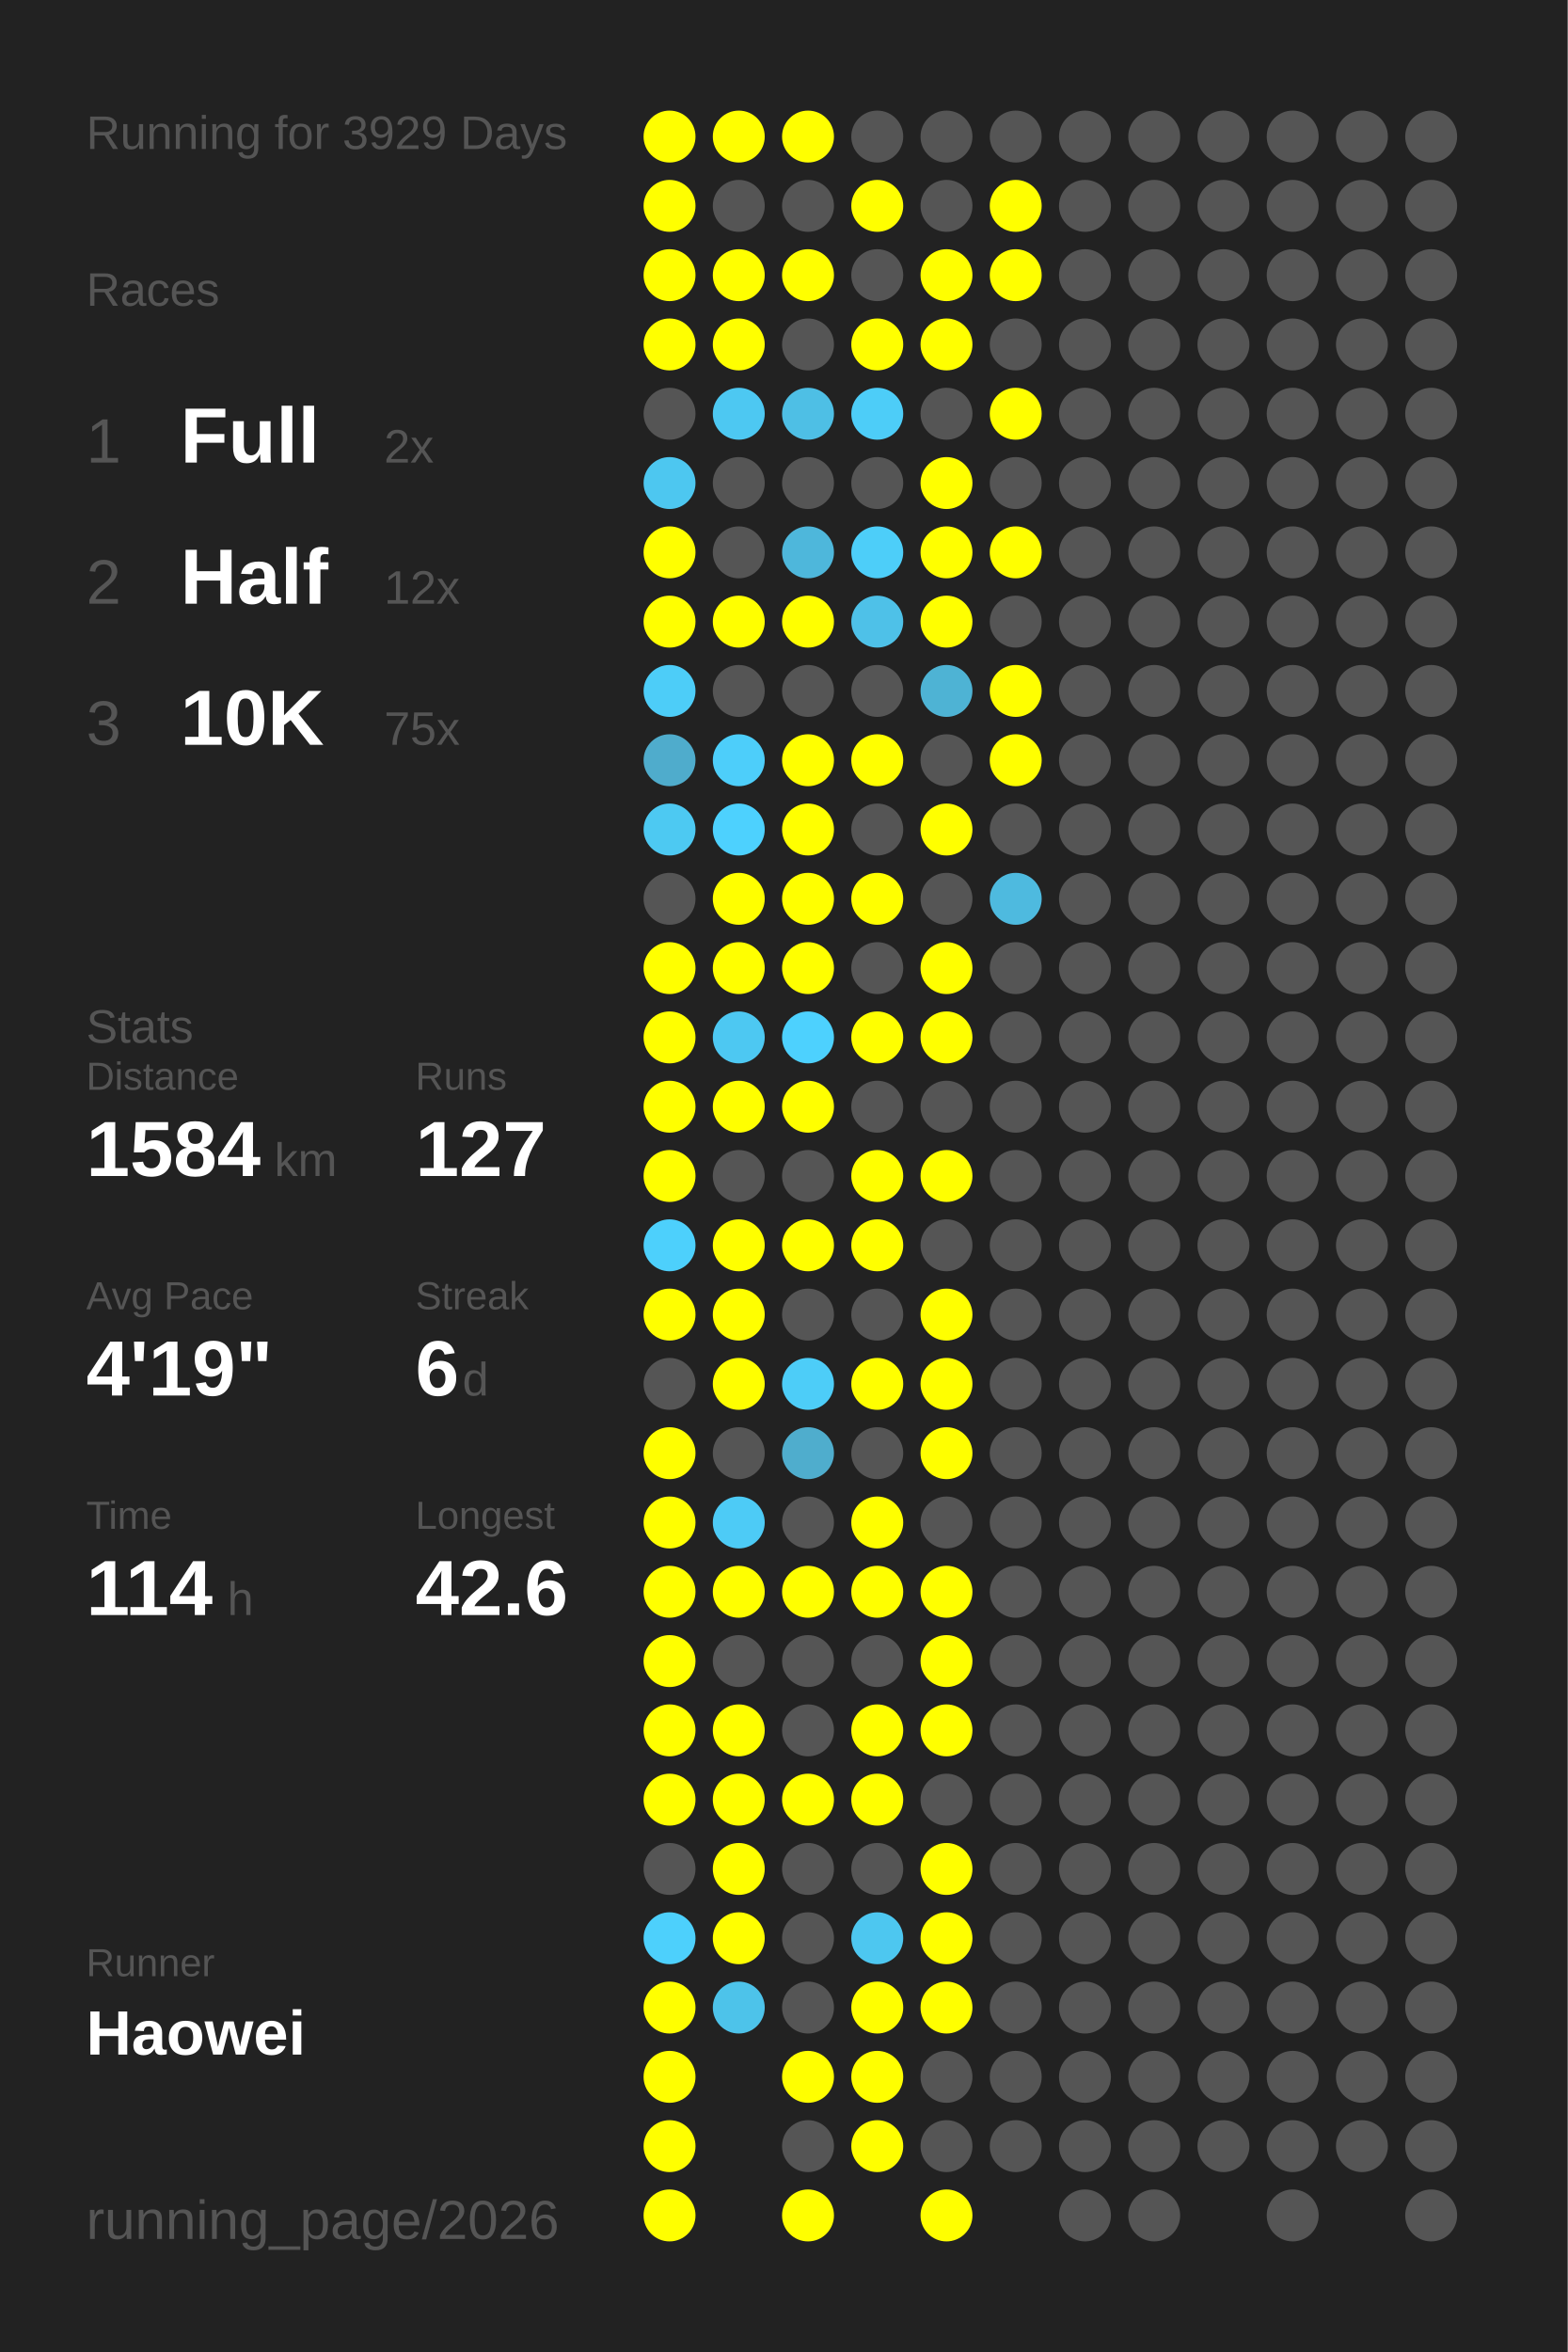
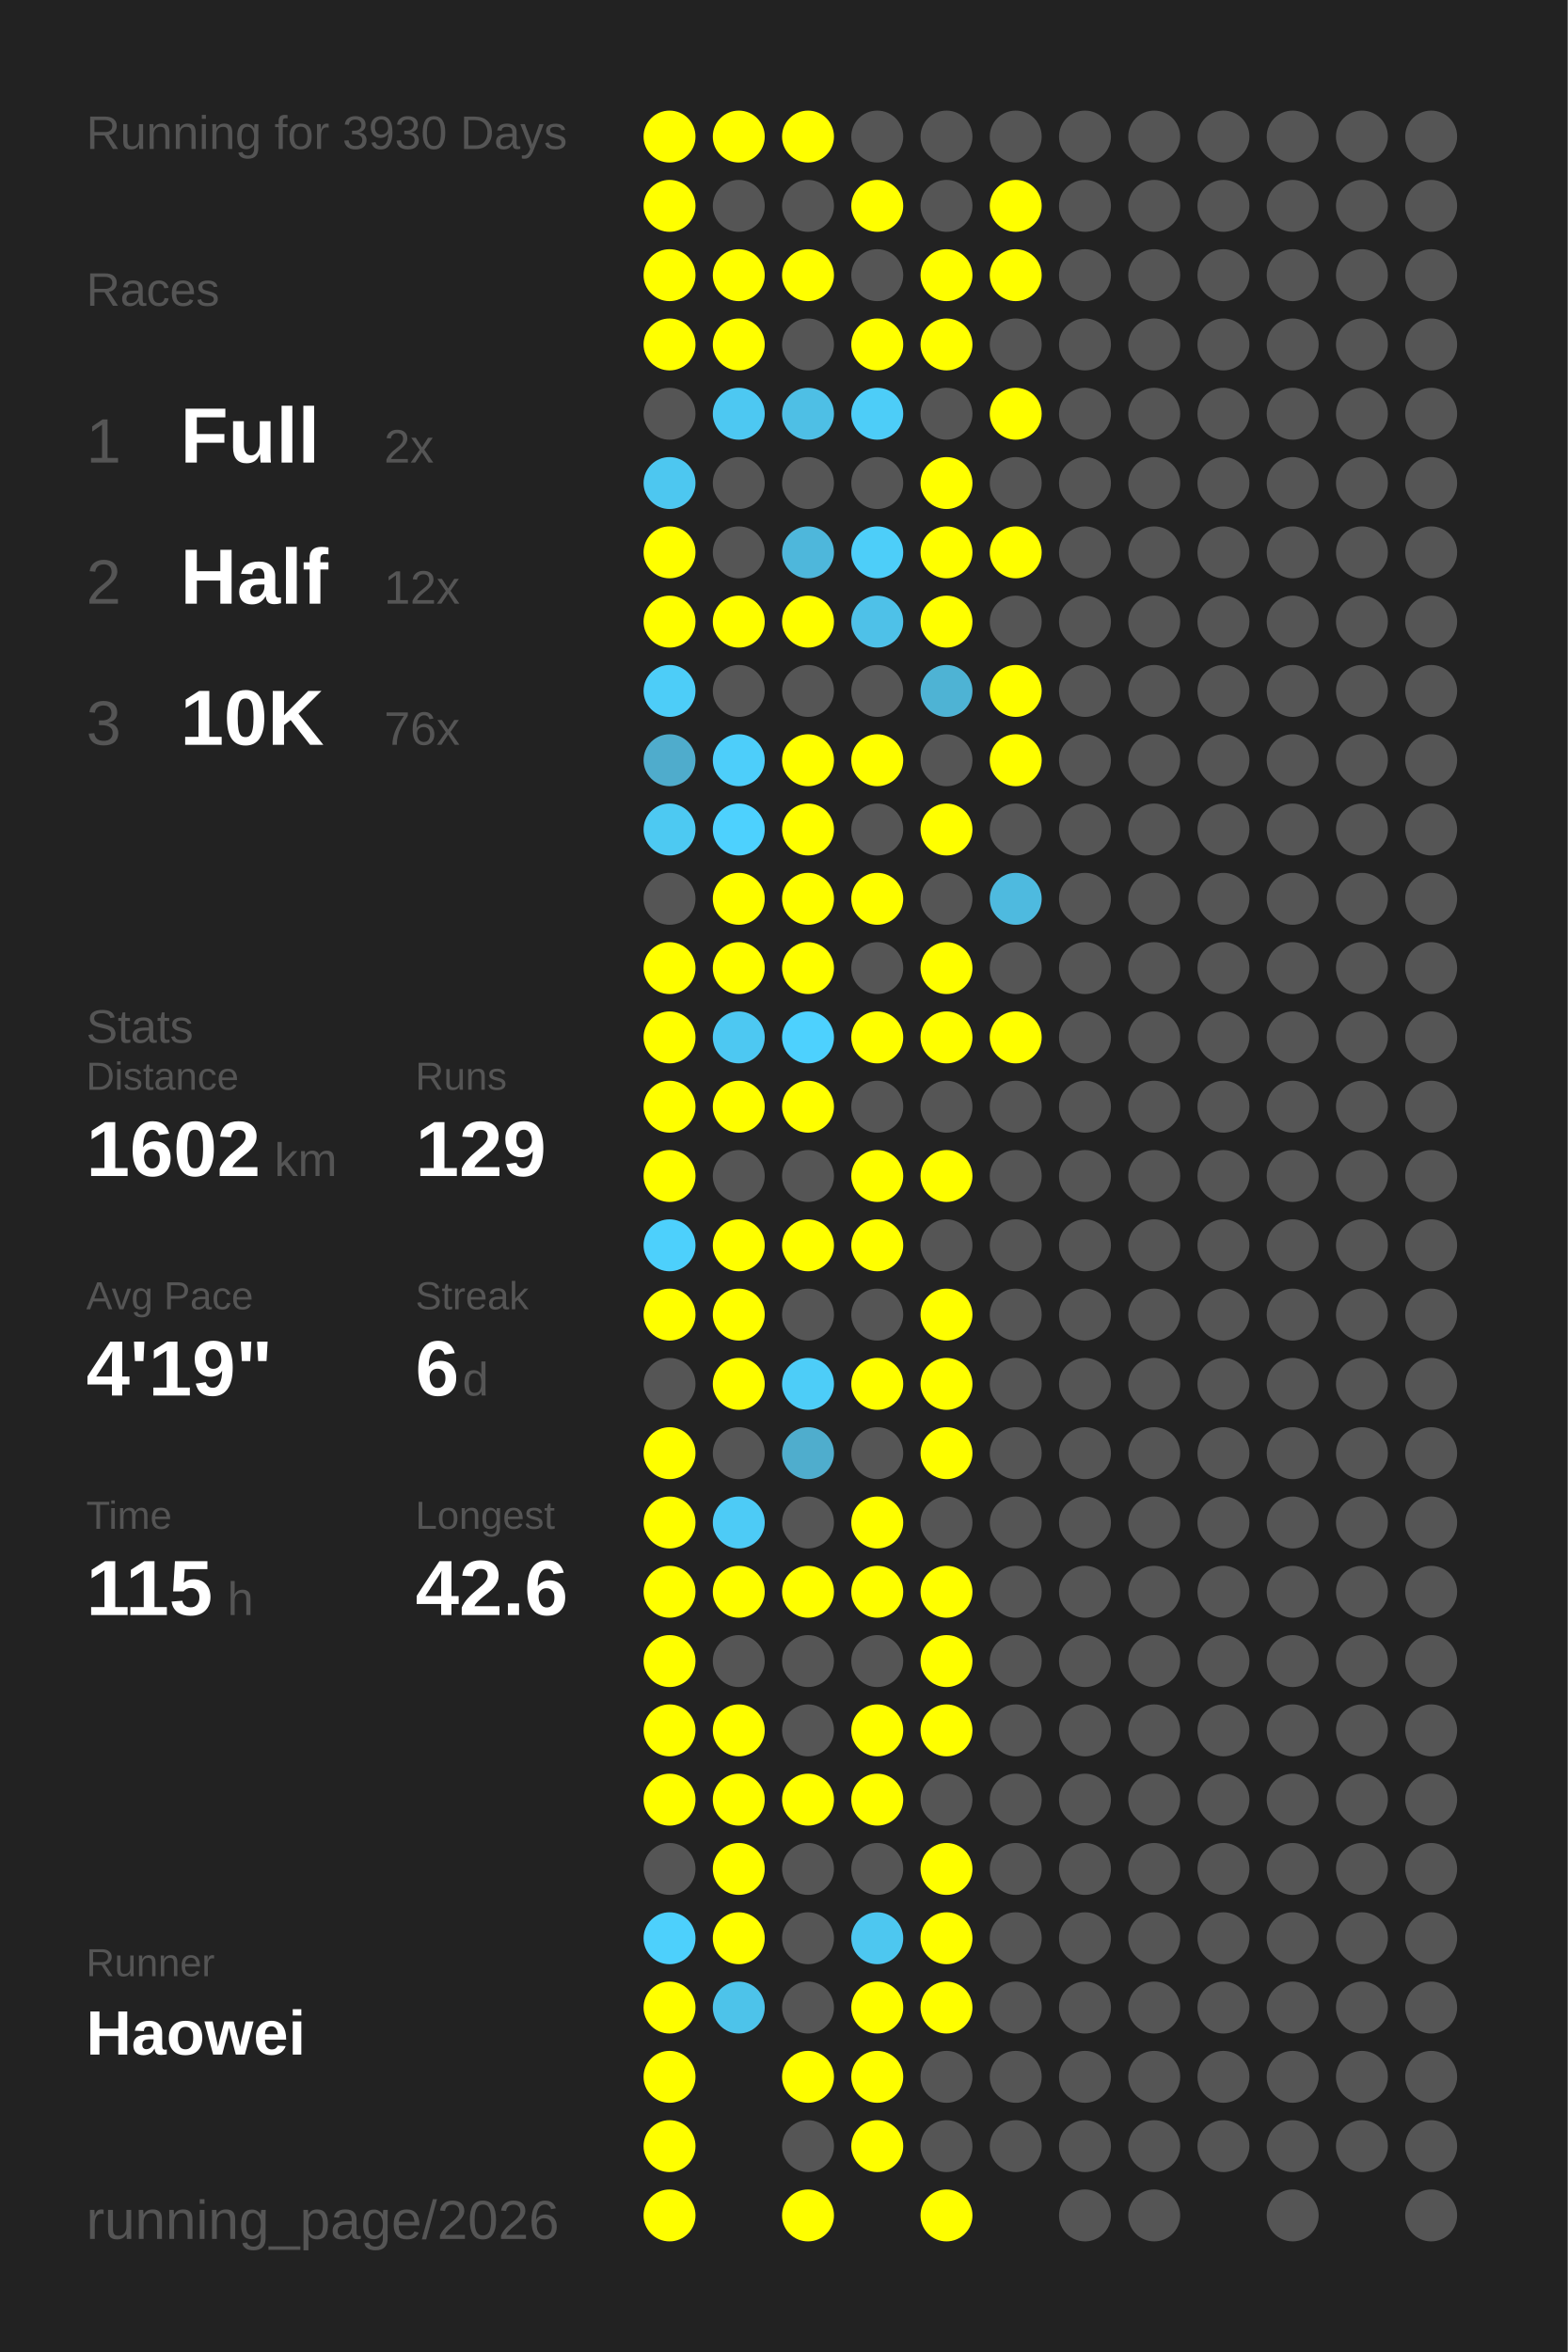
<svg xmlns="http://www.w3.org/2000/svg" baseProfile="full" height="300mm" version="1.1" viewBox="0,0,200,300" width="200mm">
  <defs />
  <rect fill="#222222" height="300" width="200" x="0" y="0" />
-   <text fill="#555555" style="font-size:6px; font-family:Arial;" x="11" y="19">Running for 3929 Days</text>
+   <text fill="#555555" style="font-size:6px; font-family:Arial;" x="11" y="19">Running for 3930 Days</text>
  <text fill="#555555" style="font-size:6px; font-family:Arial;" x="11" y="39">Races</text>
  <text fill="#555555" style="font-size:8px; font-family:Arial;" x="11" y="59">1</text>
  <text fill="#FFFFFF" style="font-size:10px; font-family:Arial; font-weight:bold;" x="23" y="59">Full</text>
  <text fill="#555555" style="font-size:6px; font-family:Arial;" x="49" y="59">2x</text>
  <text fill="#555555" style="font-size:8px; font-family:Arial;" x="11" y="77">2</text>
  <text fill="#FFFFFF" style="font-size:10px; font-family:Arial; font-weight:bold;" x="23" y="77">Half</text>
  <text fill="#555555" style="font-size:6px; font-family:Arial;" x="49" y="77">12x</text>
  <text fill="#555555" style="font-size:8px; font-family:Arial;" x="11" y="95">3</text>
  <text fill="#FFFFFF" style="font-size:10px; font-family:Arial; font-weight:bold;" x="23" y="95">10K</text>
-   <text fill="#555555" style="font-size:6px; font-family:Arial;" x="49" y="95">75x</text>
+   <text fill="#555555" style="font-size:6px; font-family:Arial;" x="49" y="95">76x</text>
  <text fill="#555555" style="font-size:6px; font-family:Arial;" x="11" y="133">Stats</text>
  <text fill="#555555" style="font-size:5px; font-family:Arial;" x="11" y="139">Distance</text>
-   <text fill="#FFFFFF" style="font-size:10px; font-family:Arial; font-weight:bold;" x="11" y="150">1584</text>
+   <text fill="#FFFFFF" style="font-size:10px; font-family:Arial; font-weight:bold;" x="11" y="150">1602</text>
  <text fill="#555555" style="font-size:6px; font-family:Arial;" x="35" y="150">km</text>
  <text fill="#555555" style="font-size:5px; font-family:Arial;" x="53" y="139">Runs</text>
-   <text fill="#FFFFFF" style="font-size:10px; font-family:Arial; font-weight:bold;" x="53" y="150">127</text>
+   <text fill="#FFFFFF" style="font-size:10px; font-family:Arial; font-weight:bold;" x="53" y="150">129</text>
  <text fill="#555555" style="font-size:5px; font-family:Arial;" x="11" y="167">Avg Pace</text>
  <text fill="#FFFFFF" style="font-size:10px; font-family:Arial; font-weight:bold;" x="11" y="178">4'19"</text>
  <text fill="#555555" style="font-size:5px; font-family:Arial;" x="53" y="167">Streak</text>
  <text fill="#FFFFFF" style="font-size:10px; font-family:Arial; font-weight:bold;" x="53" y="178">6</text>
  <text fill="#555555" style="font-size:6px; font-family:Arial;" x="59" y="178">d</text>
  <text fill="#555555" style="font-size:5px; font-family:Arial;" x="11" y="195">Time</text>
-   <text fill="#FFFFFF" style="font-size:10px; font-family:Arial; font-weight:bold;" x="11" y="206">114</text>
+   <text fill="#FFFFFF" style="font-size:10px; font-family:Arial; font-weight:bold;" x="11" y="206">115</text>
  <text fill="#555555" style="font-size:6px; font-family:Arial;" x="29" y="206">h</text>
  <text fill="#555555" style="font-size:5px; font-family:Arial;" x="53" y="195">Longest</text>
  <text fill="#FFFFFF" style="font-size:10px; font-family:Arial; font-weight:bold;" x="53" y="206">42.6</text>
  <text fill="#555555" style="font-size:5px; font-family:Arial;" x="11" y="252.065">Runner</text>
  <text fill="#FFFFFF" style="font-size:8px; font-family:Arial; font-weight:bold;" x="11" y="262.065">Haowei</text>
  <text fill="#555555" style="font-size:7px; font-family:Arial;" x="11" y="285.581">running_page/2026</text>
  <circle cx="85.417" cy="17.419" fill="#FFFF00" r="3.312" />
  <circle cx="85.417" cy="26.258" fill="#FFFF00" r="3.312" />
  <circle cx="85.417" cy="35.097" fill="#FFFF00" r="3.312" />
  <circle cx="85.417" cy="43.935" fill="#FFFF00" r="3.312" />
  <circle cx="85.417" cy="52.774" fill="#555555" r="3.312" />
  <circle cx="85.417" cy="61.613" fill="#4dc7f0" r="3.312" />
  <circle cx="85.417" cy="70.452" fill="#FFFF00" r="3.312" />
  <circle cx="85.417" cy="79.29" fill="#FFFF00" r="3.312" />
  <circle cx="85.417" cy="88.129" fill="#4dcdf8" r="3.312" />
  <circle cx="85.417" cy="96.968" fill="#4faccc" r="3.312" />
  <circle cx="85.417" cy="105.806" fill="#4dc9f2" r="3.312" />
  <circle cx="85.417" cy="114.645" fill="#555555" r="3.312" />
  <circle cx="85.417" cy="123.484" fill="#FFFF00" r="3.312" />
  <circle cx="85.417" cy="132.323" fill="#FFFF00" r="3.312" />
  <circle cx="85.417" cy="141.161" fill="#FFFF00" r="3.312" />
  <circle cx="85.417" cy="150" fill="#FFFF00" r="3.312" />
  <circle cx="85.417" cy="158.839" fill="#4dd0fc" r="3.312" />
  <circle cx="85.417" cy="167.677" fill="#FFFF00" r="3.312" />
  <circle cx="85.417" cy="176.516" fill="#555555" r="3.312" />
  <circle cx="85.417" cy="185.355" fill="#FFFF00" r="3.312" />
  <circle cx="85.417" cy="194.194" fill="#FFFF00" r="3.312" />
  <circle cx="85.417" cy="203.032" fill="#FFFF00" r="3.312" />
  <circle cx="85.417" cy="211.871" fill="#FFFF00" r="3.312" />
  <circle cx="85.417" cy="220.71" fill="#FFFF00" r="3.312" />
  <circle cx="85.417" cy="229.548" fill="#FFFF00" r="3.312" />
  <circle cx="85.417" cy="238.387" fill="#555555" r="3.312" />
  <circle cx="85.417" cy="247.226" fill="#4dd0fc" r="3.312" />
  <circle cx="85.417" cy="256.065" fill="#FFFF00" r="3.312" />
  <circle cx="85.417" cy="264.903" fill="#FFFF00" r="3.312" />
  <circle cx="85.417" cy="273.742" fill="#FFFF00" r="3.312" />
  <circle cx="85.417" cy="282.581" fill="#FFFF00" r="3.312" />
  <circle cx="94.25" cy="17.419" fill="#FFFF00" r="3.312" />
  <circle cx="94.25" cy="26.258" fill="#555555" r="3.312" />
  <circle cx="94.25" cy="35.097" fill="#FFFF00" r="3.312" />
  <circle cx="94.25" cy="43.935" fill="#FFFF00" r="3.312" />
  <circle cx="94.25" cy="52.774" fill="#4dc8f2" r="3.312" />
  <circle cx="94.25" cy="61.613" fill="#555555" r="3.312" />
  <circle cx="94.25" cy="70.452" fill="#555555" r="3.312" />
  <circle cx="94.25" cy="79.29" fill="#FFFF00" r="3.312" />
  <circle cx="94.25" cy="88.129" fill="#555555" r="3.312" />
  <circle cx="94.25" cy="96.968" fill="#4dcefa" r="3.312" />
  <circle cx="94.25" cy="105.806" fill="#4dd1fe" r="3.312" />
  <circle cx="94.25" cy="114.645" fill="#FFFF00" r="3.312" />
  <circle cx="94.25" cy="123.484" fill="#FFFF00" r="3.312" />
  <circle cx="94.25" cy="132.323" fill="#4dc8f2" r="3.312" />
  <circle cx="94.25" cy="141.161" fill="#FFFF00" r="3.312" />
  <circle cx="94.25" cy="150" fill="#555555" r="3.312" />
  <circle cx="94.25" cy="158.839" fill="#FFFF00" r="3.312" />
  <circle cx="94.25" cy="167.677" fill="#FFFF00" r="3.312" />
  <circle cx="94.25" cy="176.516" fill="#FFFF00" r="3.312" />
  <circle cx="94.25" cy="185.355" fill="#555555" r="3.312" />
  <circle cx="94.25" cy="194.194" fill="#4dcbf6" r="3.312" />
  <circle cx="94.25" cy="203.032" fill="#FFFF00" r="3.312" />
  <circle cx="94.25" cy="211.871" fill="#555555" r="3.312" />
  <circle cx="94.25" cy="220.71" fill="#FFFF00" r="3.312" />
  <circle cx="94.25" cy="229.548" fill="#FFFF00" r="3.312" />
  <circle cx="94.25" cy="238.387" fill="#FFFF00" r="3.312" />
  <circle cx="94.25" cy="247.226" fill="#FFFF00" r="3.312" />
  <circle cx="94.25" cy="256.065" fill="#4dc3ea" r="3.312" />
  <circle cx="103.083" cy="17.419" fill="#FFFF00" r="3.312" />
  <circle cx="103.083" cy="26.258" fill="#555555" r="3.312" />
  <circle cx="103.083" cy="35.097" fill="#FFFF00" r="3.312" />
  <circle cx="103.083" cy="43.935" fill="#555555" r="3.312" />
  <circle cx="103.083" cy="52.774" fill="#4ebfe5" r="3.312" />
  <circle cx="103.083" cy="61.613" fill="#555555" r="3.312" />
  <circle cx="103.083" cy="70.452" fill="#4eb7db" r="3.312" />
  <circle cx="103.083" cy="79.29" fill="#FFFF00" r="3.312" />
  <circle cx="103.083" cy="88.129" fill="#555555" r="3.312" />
  <circle cx="103.083" cy="96.968" fill="#FFFF00" r="3.312" />
  <circle cx="103.083" cy="105.806" fill="#FFFF00" r="3.312" />
  <circle cx="103.083" cy="114.645" fill="#FFFF00" r="3.312" />
  <circle cx="103.083" cy="123.484" fill="#FFFF00" r="3.312" />
  <circle cx="103.083" cy="132.323" fill="#4dd1fe" r="3.312" />
  <circle cx="103.083" cy="141.161" fill="#FFFF00" r="3.312" />
  <circle cx="103.083" cy="150" fill="#555555" r="3.312" />
  <circle cx="103.083" cy="158.839" fill="#FFFF00" r="3.312" />
  <circle cx="103.083" cy="167.677" fill="#555555" r="3.312" />
  <circle cx="103.083" cy="176.516" fill="#4dcdf8" r="3.312" />
  <circle cx="103.083" cy="185.355" fill="#4fadcd" r="3.312" />
  <circle cx="103.083" cy="194.194" fill="#555555" r="3.312" />
  <circle cx="103.083" cy="203.032" fill="#FFFF00" r="3.312" />
  <circle cx="103.083" cy="211.871" fill="#555555" r="3.312" />
  <circle cx="103.083" cy="220.71" fill="#555555" r="3.312" />
  <circle cx="103.083" cy="229.548" fill="#FFFF00" r="3.312" />
  <circle cx="103.083" cy="238.387" fill="#555555" r="3.312" />
  <circle cx="103.083" cy="247.226" fill="#555555" r="3.312" />
  <circle cx="103.083" cy="256.065" fill="#555555" r="3.312" />
  <circle cx="103.083" cy="264.903" fill="#FFFF00" r="3.312" />
  <circle cx="103.083" cy="273.742" fill="#555555" r="3.312" />
  <circle cx="103.083" cy="282.581" fill="#FFFF00" r="3.312" />
  <circle cx="111.917" cy="17.419" fill="#555555" r="3.312" />
  <circle cx="111.917" cy="26.258" fill="#FFFF00" r="3.312" />
  <circle cx="111.917" cy="35.097" fill="#555555" r="3.312" />
  <circle cx="111.917" cy="43.935" fill="#FFFF00" r="3.312" />
  <circle cx="111.917" cy="52.774" fill="#4dcdf8" r="3.312" />
  <circle cx="111.917" cy="61.613" fill="#555555" r="3.312" />
  <circle cx="111.917" cy="70.452" fill="#4dcef9" r="3.312" />
  <circle cx="111.917" cy="79.29" fill="#4ec1e8" r="3.312" />
  <circle cx="111.917" cy="88.129" fill="#555555" r="3.312" />
  <circle cx="111.917" cy="96.968" fill="#FFFF00" r="3.312" />
  <circle cx="111.917" cy="105.806" fill="#555555" r="3.312" />
  <circle cx="111.917" cy="114.645" fill="#FFFF00" r="3.312" />
  <circle cx="111.917" cy="123.484" fill="#555555" r="3.312" />
  <circle cx="111.917" cy="132.323" fill="#FFFF00" r="3.312" />
  <circle cx="111.917" cy="141.161" fill="#555555" r="3.312" />
  <circle cx="111.917" cy="150" fill="#FFFF00" r="3.312" />
  <circle cx="111.917" cy="158.839" fill="#FFFF00" r="3.312" />
  <circle cx="111.917" cy="167.677" fill="#555555" r="3.312" />
  <circle cx="111.917" cy="176.516" fill="#FFFF00" r="3.312" />
  <circle cx="111.917" cy="185.355" fill="#555555" r="3.312" />
  <circle cx="111.917" cy="194.194" fill="#FFFF00" r="3.312" />
  <circle cx="111.917" cy="203.032" fill="#FFFF00" r="3.312" />
  <circle cx="111.917" cy="211.871" fill="#555555" r="3.312" />
  <circle cx="111.917" cy="220.71" fill="#FFFF00" r="3.312" />
  <circle cx="111.917" cy="229.548" fill="#FFFF00" r="3.312" />
  <circle cx="111.917" cy="238.387" fill="#555555" r="3.312" />
  <circle cx="111.917" cy="247.226" fill="#4dc7f0" r="3.312" />
  <circle cx="111.917" cy="256.065" fill="#FFFF00" r="3.312" />
  <circle cx="111.917" cy="264.903" fill="#FFFF00" r="3.312" />
  <circle cx="111.917" cy="273.742" fill="#FFFF00" r="3.312" />
  <circle cx="120.75" cy="17.419" fill="#555555" r="3.312" />
  <circle cx="120.75" cy="26.258" fill="#555555" r="3.312" />
  <circle cx="120.75" cy="35.097" fill="#FFFF00" r="3.312" />
  <circle cx="120.75" cy="43.935" fill="#FFFF00" r="3.312" />
  <circle cx="120.75" cy="52.774" fill="#555555" r="3.312" />
  <circle cx="120.75" cy="61.613" fill="#FFFF00" r="3.312" />
  <circle cx="120.75" cy="70.452" fill="#FFFF00" r="3.312" />
  <circle cx="120.75" cy="79.29" fill="#FFFF00" r="3.312" />
  <circle cx="120.75" cy="88.129" fill="#4eb3d4" r="3.312" />
  <circle cx="120.75" cy="96.968" fill="#555555" r="3.312" />
  <circle cx="120.75" cy="105.806" fill="#FFFF00" r="3.312" />
  <circle cx="120.75" cy="114.645" fill="#555555" r="3.312" />
  <circle cx="120.75" cy="123.484" fill="#FFFF00" r="3.312" />
  <circle cx="120.75" cy="132.323" fill="#FFFF00" r="3.312" />
  <circle cx="120.75" cy="141.161" fill="#555555" r="3.312" />
  <circle cx="120.75" cy="150" fill="#FFFF00" r="3.312" />
  <circle cx="120.75" cy="158.839" fill="#555555" r="3.312" />
  <circle cx="120.75" cy="167.677" fill="#FFFF00" r="3.312" />
  <circle cx="120.75" cy="176.516" fill="#FFFF00" r="3.312" />
  <circle cx="120.75" cy="185.355" fill="#FFFF00" r="3.312" />
  <circle cx="120.75" cy="194.194" fill="#555555" r="3.312" />
  <circle cx="120.75" cy="203.032" fill="#FFFF00" r="3.312" />
  <circle cx="120.75" cy="211.871" fill="#FFFF00" r="3.312" />
  <circle cx="120.75" cy="220.71" fill="#FFFF00" r="3.312" />
  <circle cx="120.75" cy="229.548" fill="#555555" r="3.312" />
  <circle cx="120.75" cy="238.387" fill="#FFFF00" r="3.312" />
  <circle cx="120.75" cy="247.226" fill="#FFFF00" r="3.312" />
  <circle cx="120.75" cy="256.065" fill="#FFFF00" r="3.312" />
  <circle cx="120.75" cy="264.903" fill="#555555" r="3.312" />
  <circle cx="120.75" cy="273.742" fill="#555555" r="3.312" />
  <circle cx="120.75" cy="282.581" fill="#FFFF00" r="3.312" />
  <circle cx="129.583" cy="17.419" fill="#555555" r="3.312" />
  <circle cx="129.583" cy="26.258" fill="#FFFF00" r="3.312" />
  <circle cx="129.583" cy="35.097" fill="#FFFF00" r="3.312" />
  <circle cx="129.583" cy="43.935" fill="#555555" r="3.312" />
  <circle cx="129.583" cy="52.774" fill="#FFFF00" r="3.312" />
  <circle cx="129.583" cy="61.613" fill="#555555" r="3.312" />
  <circle cx="129.583" cy="70.452" fill="#FFFF00" r="3.312" />
  <circle cx="129.583" cy="79.29" fill="#555555" r="3.312" />
  <circle cx="129.583" cy="88.129" fill="#FFFF00" r="3.312" />
  <circle cx="129.583" cy="96.968" fill="#FFFF00" r="3.312" />
  <circle cx="129.583" cy="105.806" fill="#555555" r="3.312" />
  <circle cx="129.583" cy="114.645" fill="#4ebadf" r="3.312" />
  <circle cx="129.583" cy="123.484" fill="#555555" r="3.312" />
-   <circle cx="129.583" cy="132.323" fill="#555555" r="3.312" />
+   <circle cx="129.583" cy="132.323" fill="#FFFF00" r="3.312" />
  <circle cx="129.583" cy="141.161" fill="#555555" r="3.312" />
  <circle cx="129.583" cy="150" fill="#555555" r="3.312" />
  <circle cx="129.583" cy="158.839" fill="#555555" r="3.312" />
  <circle cx="129.583" cy="167.677" fill="#555555" r="3.312" />
  <circle cx="129.583" cy="176.516" fill="#555555" r="3.312" />
  <circle cx="129.583" cy="185.355" fill="#555555" r="3.312" />
  <circle cx="129.583" cy="194.194" fill="#555555" r="3.312" />
  <circle cx="129.583" cy="203.032" fill="#555555" r="3.312" />
  <circle cx="129.583" cy="211.871" fill="#555555" r="3.312" />
  <circle cx="129.583" cy="220.71" fill="#555555" r="3.312" />
  <circle cx="129.583" cy="229.548" fill="#555555" r="3.312" />
  <circle cx="129.583" cy="238.387" fill="#555555" r="3.312" />
  <circle cx="129.583" cy="247.226" fill="#555555" r="3.312" />
  <circle cx="129.583" cy="256.065" fill="#555555" r="3.312" />
  <circle cx="129.583" cy="264.903" fill="#555555" r="3.312" />
  <circle cx="129.583" cy="273.742" fill="#555555" r="3.312" />
  <circle cx="138.417" cy="17.419" fill="#555555" r="3.312" />
  <circle cx="138.417" cy="26.258" fill="#555555" r="3.312" />
  <circle cx="138.417" cy="35.097" fill="#555555" r="3.312" />
  <circle cx="138.417" cy="43.935" fill="#555555" r="3.312" />
  <circle cx="138.417" cy="52.774" fill="#555555" r="3.312" />
  <circle cx="138.417" cy="61.613" fill="#555555" r="3.312" />
  <circle cx="138.417" cy="70.452" fill="#555555" r="3.312" />
  <circle cx="138.417" cy="79.29" fill="#555555" r="3.312" />
  <circle cx="138.417" cy="88.129" fill="#555555" r="3.312" />
  <circle cx="138.417" cy="96.968" fill="#555555" r="3.312" />
  <circle cx="138.417" cy="105.806" fill="#555555" r="3.312" />
  <circle cx="138.417" cy="114.645" fill="#555555" r="3.312" />
  <circle cx="138.417" cy="123.484" fill="#555555" r="3.312" />
  <circle cx="138.417" cy="132.323" fill="#555555" r="3.312" />
  <circle cx="138.417" cy="141.161" fill="#555555" r="3.312" />
  <circle cx="138.417" cy="150" fill="#555555" r="3.312" />
  <circle cx="138.417" cy="158.839" fill="#555555" r="3.312" />
  <circle cx="138.417" cy="167.677" fill="#555555" r="3.312" />
  <circle cx="138.417" cy="176.516" fill="#555555" r="3.312" />
  <circle cx="138.417" cy="185.355" fill="#555555" r="3.312" />
  <circle cx="138.417" cy="194.194" fill="#555555" r="3.312" />
  <circle cx="138.417" cy="203.032" fill="#555555" r="3.312" />
  <circle cx="138.417" cy="211.871" fill="#555555" r="3.312" />
  <circle cx="138.417" cy="220.71" fill="#555555" r="3.312" />
  <circle cx="138.417" cy="229.548" fill="#555555" r="3.312" />
  <circle cx="138.417" cy="238.387" fill="#555555" r="3.312" />
  <circle cx="138.417" cy="247.226" fill="#555555" r="3.312" />
  <circle cx="138.417" cy="256.065" fill="#555555" r="3.312" />
  <circle cx="138.417" cy="264.903" fill="#555555" r="3.312" />
  <circle cx="138.417" cy="273.742" fill="#555555" r="3.312" />
  <circle cx="138.417" cy="282.581" fill="#555555" r="3.312" />
  <circle cx="147.25" cy="17.419" fill="#555555" r="3.312" />
  <circle cx="147.25" cy="26.258" fill="#555555" r="3.312" />
  <circle cx="147.25" cy="35.097" fill="#555555" r="3.312" />
  <circle cx="147.25" cy="43.935" fill="#555555" r="3.312" />
  <circle cx="147.25" cy="52.774" fill="#555555" r="3.312" />
  <circle cx="147.25" cy="61.613" fill="#555555" r="3.312" />
  <circle cx="147.25" cy="70.452" fill="#555555" r="3.312" />
  <circle cx="147.25" cy="79.29" fill="#555555" r="3.312" />
  <circle cx="147.25" cy="88.129" fill="#555555" r="3.312" />
  <circle cx="147.25" cy="96.968" fill="#555555" r="3.312" />
  <circle cx="147.25" cy="105.806" fill="#555555" r="3.312" />
  <circle cx="147.25" cy="114.645" fill="#555555" r="3.312" />
  <circle cx="147.25" cy="123.484" fill="#555555" r="3.312" />
  <circle cx="147.25" cy="132.323" fill="#555555" r="3.312" />
  <circle cx="147.25" cy="141.161" fill="#555555" r="3.312" />
  <circle cx="147.25" cy="150" fill="#555555" r="3.312" />
  <circle cx="147.25" cy="158.839" fill="#555555" r="3.312" />
  <circle cx="147.25" cy="167.677" fill="#555555" r="3.312" />
  <circle cx="147.25" cy="176.516" fill="#555555" r="3.312" />
  <circle cx="147.25" cy="185.355" fill="#555555" r="3.312" />
  <circle cx="147.25" cy="194.194" fill="#555555" r="3.312" />
  <circle cx="147.25" cy="203.032" fill="#555555" r="3.312" />
  <circle cx="147.25" cy="211.871" fill="#555555" r="3.312" />
  <circle cx="147.25" cy="220.71" fill="#555555" r="3.312" />
  <circle cx="147.25" cy="229.548" fill="#555555" r="3.312" />
  <circle cx="147.25" cy="238.387" fill="#555555" r="3.312" />
  <circle cx="147.25" cy="247.226" fill="#555555" r="3.312" />
  <circle cx="147.25" cy="256.065" fill="#555555" r="3.312" />
  <circle cx="147.25" cy="264.903" fill="#555555" r="3.312" />
  <circle cx="147.25" cy="273.742" fill="#555555" r="3.312" />
  <circle cx="147.25" cy="282.581" fill="#555555" r="3.312" />
  <circle cx="156.083" cy="17.419" fill="#555555" r="3.312" />
  <circle cx="156.083" cy="26.258" fill="#555555" r="3.312" />
  <circle cx="156.083" cy="35.097" fill="#555555" r="3.312" />
  <circle cx="156.083" cy="43.935" fill="#555555" r="3.312" />
  <circle cx="156.083" cy="52.774" fill="#555555" r="3.312" />
  <circle cx="156.083" cy="61.613" fill="#555555" r="3.312" />
  <circle cx="156.083" cy="70.452" fill="#555555" r="3.312" />
  <circle cx="156.083" cy="79.29" fill="#555555" r="3.312" />
  <circle cx="156.083" cy="88.129" fill="#555555" r="3.312" />
  <circle cx="156.083" cy="96.968" fill="#555555" r="3.312" />
  <circle cx="156.083" cy="105.806" fill="#555555" r="3.312" />
  <circle cx="156.083" cy="114.645" fill="#555555" r="3.312" />
  <circle cx="156.083" cy="123.484" fill="#555555" r="3.312" />
  <circle cx="156.083" cy="132.323" fill="#555555" r="3.312" />
  <circle cx="156.083" cy="141.161" fill="#555555" r="3.312" />
  <circle cx="156.083" cy="150" fill="#555555" r="3.312" />
  <circle cx="156.083" cy="158.839" fill="#555555" r="3.312" />
  <circle cx="156.083" cy="167.677" fill="#555555" r="3.312" />
  <circle cx="156.083" cy="176.516" fill="#555555" r="3.312" />
  <circle cx="156.083" cy="185.355" fill="#555555" r="3.312" />
  <circle cx="156.083" cy="194.194" fill="#555555" r="3.312" />
  <circle cx="156.083" cy="203.032" fill="#555555" r="3.312" />
  <circle cx="156.083" cy="211.871" fill="#555555" r="3.312" />
  <circle cx="156.083" cy="220.71" fill="#555555" r="3.312" />
  <circle cx="156.083" cy="229.548" fill="#555555" r="3.312" />
  <circle cx="156.083" cy="238.387" fill="#555555" r="3.312" />
  <circle cx="156.083" cy="247.226" fill="#555555" r="3.312" />
  <circle cx="156.083" cy="256.065" fill="#555555" r="3.312" />
  <circle cx="156.083" cy="264.903" fill="#555555" r="3.312" />
  <circle cx="156.083" cy="273.742" fill="#555555" r="3.312" />
  <circle cx="164.917" cy="17.419" fill="#555555" r="3.312" />
  <circle cx="164.917" cy="26.258" fill="#555555" r="3.312" />
  <circle cx="164.917" cy="35.097" fill="#555555" r="3.312" />
  <circle cx="164.917" cy="43.935" fill="#555555" r="3.312" />
  <circle cx="164.917" cy="52.774" fill="#555555" r="3.312" />
  <circle cx="164.917" cy="61.613" fill="#555555" r="3.312" />
  <circle cx="164.917" cy="70.452" fill="#555555" r="3.312" />
  <circle cx="164.917" cy="79.29" fill="#555555" r="3.312" />
  <circle cx="164.917" cy="88.129" fill="#555555" r="3.312" />
  <circle cx="164.917" cy="96.968" fill="#555555" r="3.312" />
  <circle cx="164.917" cy="105.806" fill="#555555" r="3.312" />
  <circle cx="164.917" cy="114.645" fill="#555555" r="3.312" />
  <circle cx="164.917" cy="123.484" fill="#555555" r="3.312" />
  <circle cx="164.917" cy="132.323" fill="#555555" r="3.312" />
  <circle cx="164.917" cy="141.161" fill="#555555" r="3.312" />
  <circle cx="164.917" cy="150" fill="#555555" r="3.312" />
  <circle cx="164.917" cy="158.839" fill="#555555" r="3.312" />
  <circle cx="164.917" cy="167.677" fill="#555555" r="3.312" />
  <circle cx="164.917" cy="176.516" fill="#555555" r="3.312" />
  <circle cx="164.917" cy="185.355" fill="#555555" r="3.312" />
  <circle cx="164.917" cy="194.194" fill="#555555" r="3.312" />
  <circle cx="164.917" cy="203.032" fill="#555555" r="3.312" />
  <circle cx="164.917" cy="211.871" fill="#555555" r="3.312" />
  <circle cx="164.917" cy="220.71" fill="#555555" r="3.312" />
  <circle cx="164.917" cy="229.548" fill="#555555" r="3.312" />
  <circle cx="164.917" cy="238.387" fill="#555555" r="3.312" />
  <circle cx="164.917" cy="247.226" fill="#555555" r="3.312" />
  <circle cx="164.917" cy="256.065" fill="#555555" r="3.312" />
  <circle cx="164.917" cy="264.903" fill="#555555" r="3.312" />
  <circle cx="164.917" cy="273.742" fill="#555555" r="3.312" />
  <circle cx="164.917" cy="282.581" fill="#555555" r="3.312" />
  <circle cx="173.75" cy="17.419" fill="#555555" r="3.312" />
  <circle cx="173.75" cy="26.258" fill="#555555" r="3.312" />
  <circle cx="173.75" cy="35.097" fill="#555555" r="3.312" />
  <circle cx="173.75" cy="43.935" fill="#555555" r="3.312" />
  <circle cx="173.75" cy="52.774" fill="#555555" r="3.312" />
  <circle cx="173.75" cy="61.613" fill="#555555" r="3.312" />
  <circle cx="173.75" cy="70.452" fill="#555555" r="3.312" />
  <circle cx="173.75" cy="79.29" fill="#555555" r="3.312" />
  <circle cx="173.75" cy="88.129" fill="#555555" r="3.312" />
  <circle cx="173.75" cy="96.968" fill="#555555" r="3.312" />
  <circle cx="173.75" cy="105.806" fill="#555555" r="3.312" />
  <circle cx="173.75" cy="114.645" fill="#555555" r="3.312" />
  <circle cx="173.75" cy="123.484" fill="#555555" r="3.312" />
  <circle cx="173.75" cy="132.323" fill="#555555" r="3.312" />
  <circle cx="173.75" cy="141.161" fill="#555555" r="3.312" />
  <circle cx="173.75" cy="150" fill="#555555" r="3.312" />
  <circle cx="173.75" cy="158.839" fill="#555555" r="3.312" />
  <circle cx="173.75" cy="167.677" fill="#555555" r="3.312" />
  <circle cx="173.75" cy="176.516" fill="#555555" r="3.312" />
  <circle cx="173.75" cy="185.355" fill="#555555" r="3.312" />
  <circle cx="173.75" cy="194.194" fill="#555555" r="3.312" />
  <circle cx="173.75" cy="203.032" fill="#555555" r="3.312" />
  <circle cx="173.75" cy="211.871" fill="#555555" r="3.312" />
  <circle cx="173.75" cy="220.71" fill="#555555" r="3.312" />
  <circle cx="173.75" cy="229.548" fill="#555555" r="3.312" />
  <circle cx="173.75" cy="238.387" fill="#555555" r="3.312" />
  <circle cx="173.75" cy="247.226" fill="#555555" r="3.312" />
  <circle cx="173.75" cy="256.065" fill="#555555" r="3.312" />
  <circle cx="173.75" cy="264.903" fill="#555555" r="3.312" />
  <circle cx="173.75" cy="273.742" fill="#555555" r="3.312" />
  <circle cx="182.583" cy="17.419" fill="#555555" r="3.312" />
  <circle cx="182.583" cy="26.258" fill="#555555" r="3.312" />
  <circle cx="182.583" cy="35.097" fill="#555555" r="3.312" />
  <circle cx="182.583" cy="43.935" fill="#555555" r="3.312" />
  <circle cx="182.583" cy="52.774" fill="#555555" r="3.312" />
  <circle cx="182.583" cy="61.613" fill="#555555" r="3.312" />
  <circle cx="182.583" cy="70.452" fill="#555555" r="3.312" />
  <circle cx="182.583" cy="79.29" fill="#555555" r="3.312" />
  <circle cx="182.583" cy="88.129" fill="#555555" r="3.312" />
  <circle cx="182.583" cy="96.968" fill="#555555" r="3.312" />
  <circle cx="182.583" cy="105.806" fill="#555555" r="3.312" />
  <circle cx="182.583" cy="114.645" fill="#555555" r="3.312" />
  <circle cx="182.583" cy="123.484" fill="#555555" r="3.312" />
  <circle cx="182.583" cy="132.323" fill="#555555" r="3.312" />
  <circle cx="182.583" cy="141.161" fill="#555555" r="3.312" />
  <circle cx="182.583" cy="150" fill="#555555" r="3.312" />
  <circle cx="182.583" cy="158.839" fill="#555555" r="3.312" />
  <circle cx="182.583" cy="167.677" fill="#555555" r="3.312" />
  <circle cx="182.583" cy="176.516" fill="#555555" r="3.312" />
  <circle cx="182.583" cy="185.355" fill="#555555" r="3.312" />
  <circle cx="182.583" cy="194.194" fill="#555555" r="3.312" />
  <circle cx="182.583" cy="203.032" fill="#555555" r="3.312" />
  <circle cx="182.583" cy="211.871" fill="#555555" r="3.312" />
  <circle cx="182.583" cy="220.71" fill="#555555" r="3.312" />
  <circle cx="182.583" cy="229.548" fill="#555555" r="3.312" />
  <circle cx="182.583" cy="238.387" fill="#555555" r="3.312" />
  <circle cx="182.583" cy="247.226" fill="#555555" r="3.312" />
  <circle cx="182.583" cy="256.065" fill="#555555" r="3.312" />
  <circle cx="182.583" cy="264.903" fill="#555555" r="3.312" />
  <circle cx="182.583" cy="273.742" fill="#555555" r="3.312" />
  <circle cx="182.583" cy="282.581" fill="#555555" r="3.312" />
</svg>
